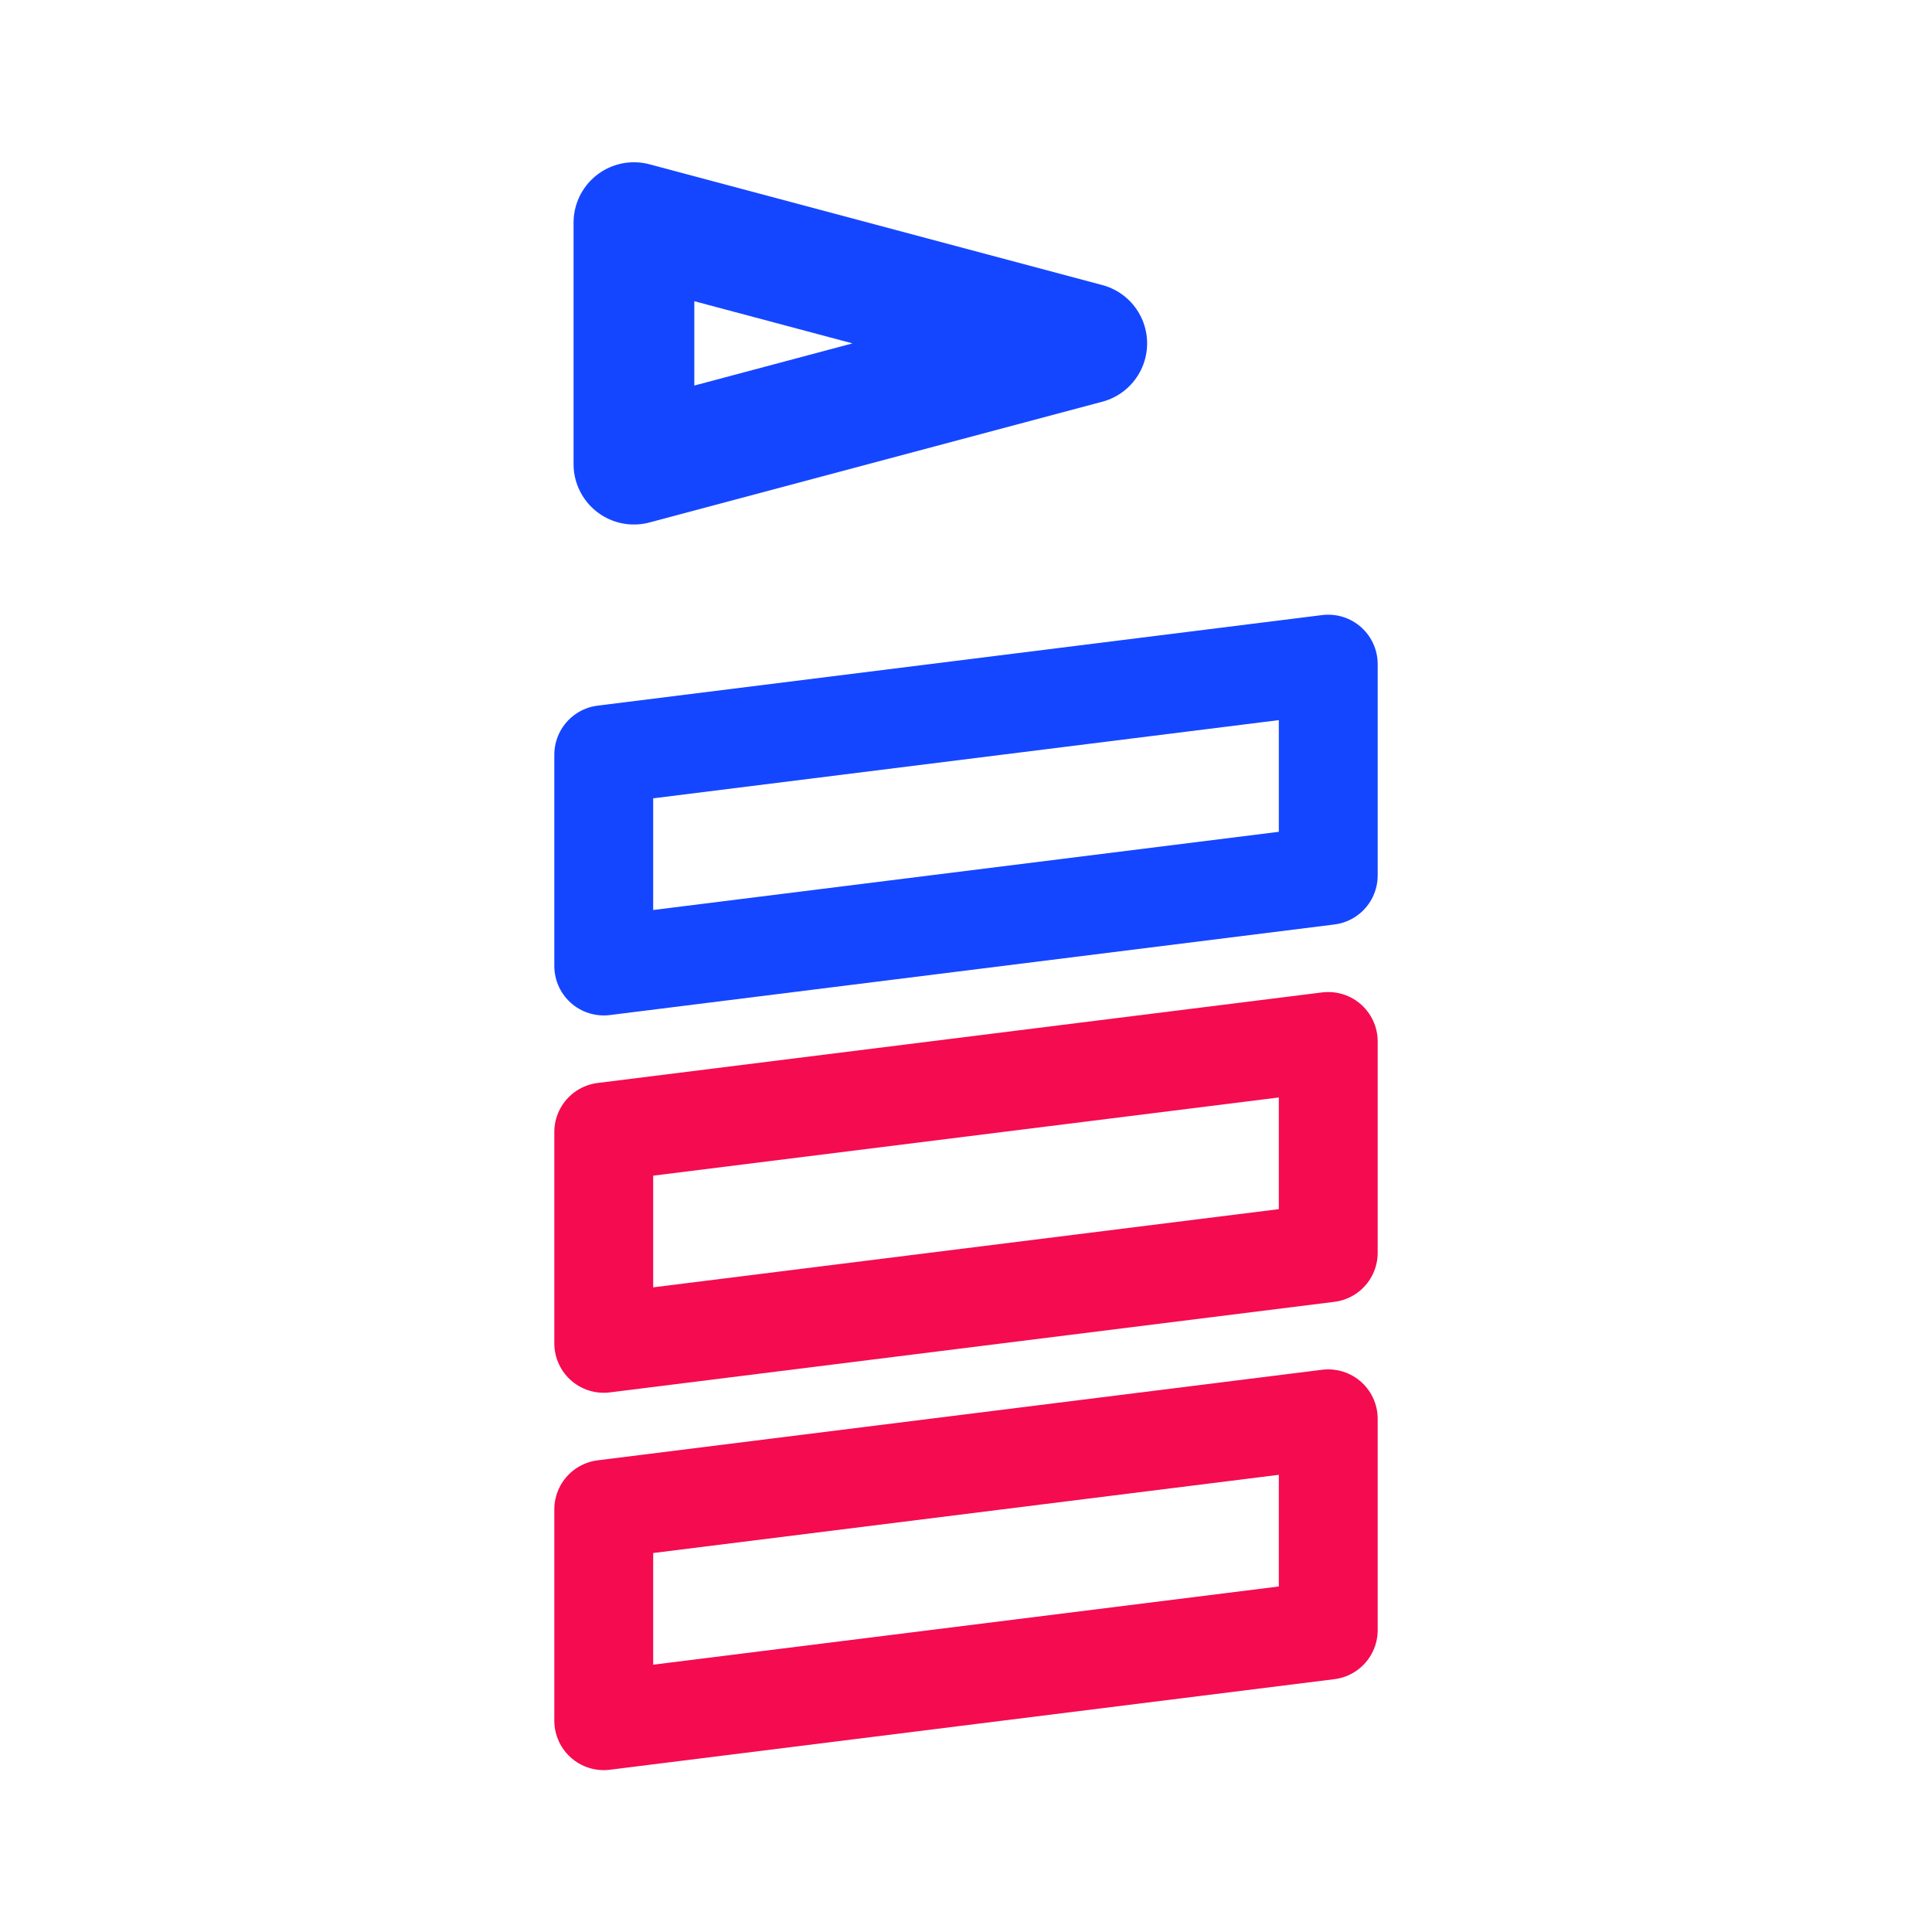
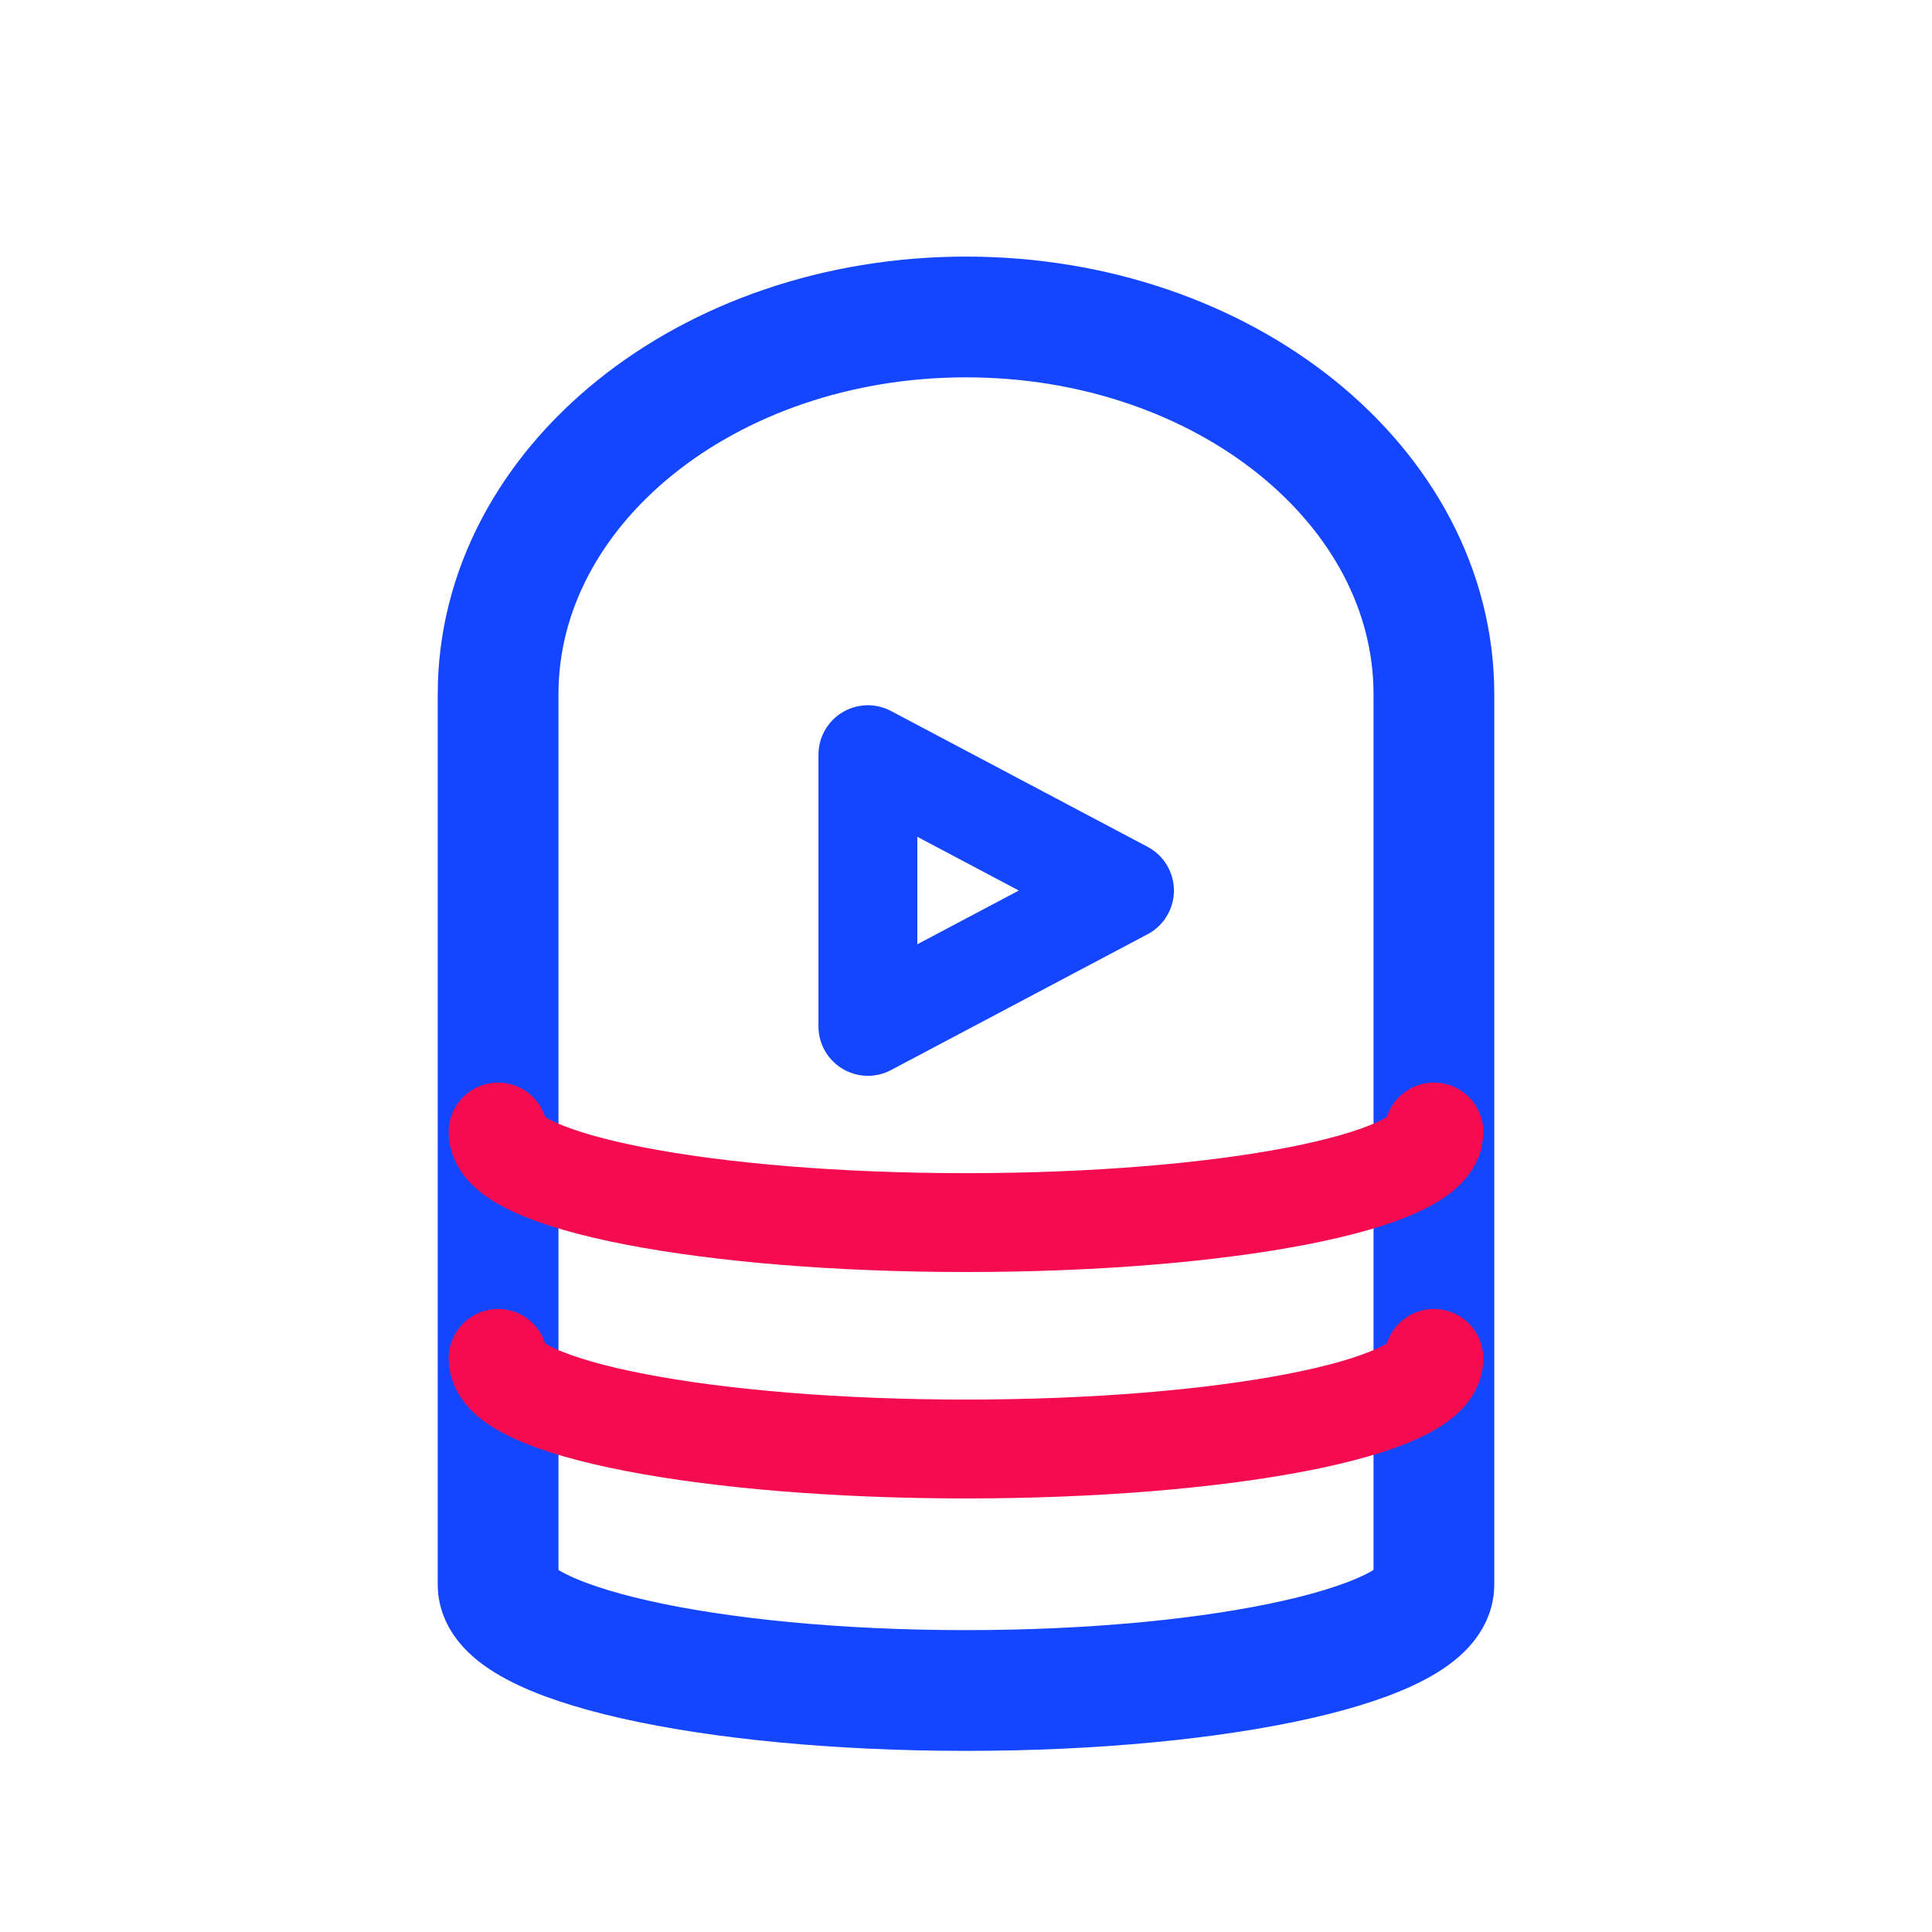
<svg xmlns="http://www.w3.org/2000/svg" viewBox="0 0 512 512" width="512" height="512">
-   <path d="M 168 59 L 168 123 L 288 91 Z" fill="none" stroke="#1546FF" stroke-width="32.0" stroke-linecap="round" stroke-linejoin="round" />
-   <path d="M 160 200 L 352 176 L 352 232 L 160 256 Z" fill="none" stroke="#1546FF" stroke-width="26.2" stroke-linecap="round" stroke-linejoin="round" />
-   <path d="M 160 300 L 352 276 L 352 332 L 160 356 Z" fill="none" stroke="#F50B4F" stroke-width="26.2" stroke-linecap="round" stroke-linejoin="round" />
-   <path d="M 160 400 L 352 376 L 352 432 L 160 456 Z" fill="none" stroke="#F50B4F" stroke-width="26.2" stroke-linecap="round" stroke-linejoin="round" />
+   <path d="M 132 184 A 124 100 0 0 1 380 184 L 380 420 A 124 28 0 0 1 132 420 Z" fill="none" stroke="#1546FF" stroke-width="32.0" stroke-linecap="round" stroke-linejoin="round" />
+   <path d="M 230 200 L 230 272 L 298 236 Z" fill="none" stroke="#1546FF" stroke-width="26.2" stroke-linecap="round" stroke-linejoin="round" />
+   <path d="M 132 300 A 124 24 0 0 0 380 300" fill="none" stroke="#F50B4F" stroke-width="26.2" stroke-linecap="round" stroke-linejoin="round" />
+   <path d="M 132 360 A 124 24 0 0 0 380 360" fill="none" stroke="#F50B4F" stroke-width="26.2" stroke-linecap="round" stroke-linejoin="round" />
</svg>
